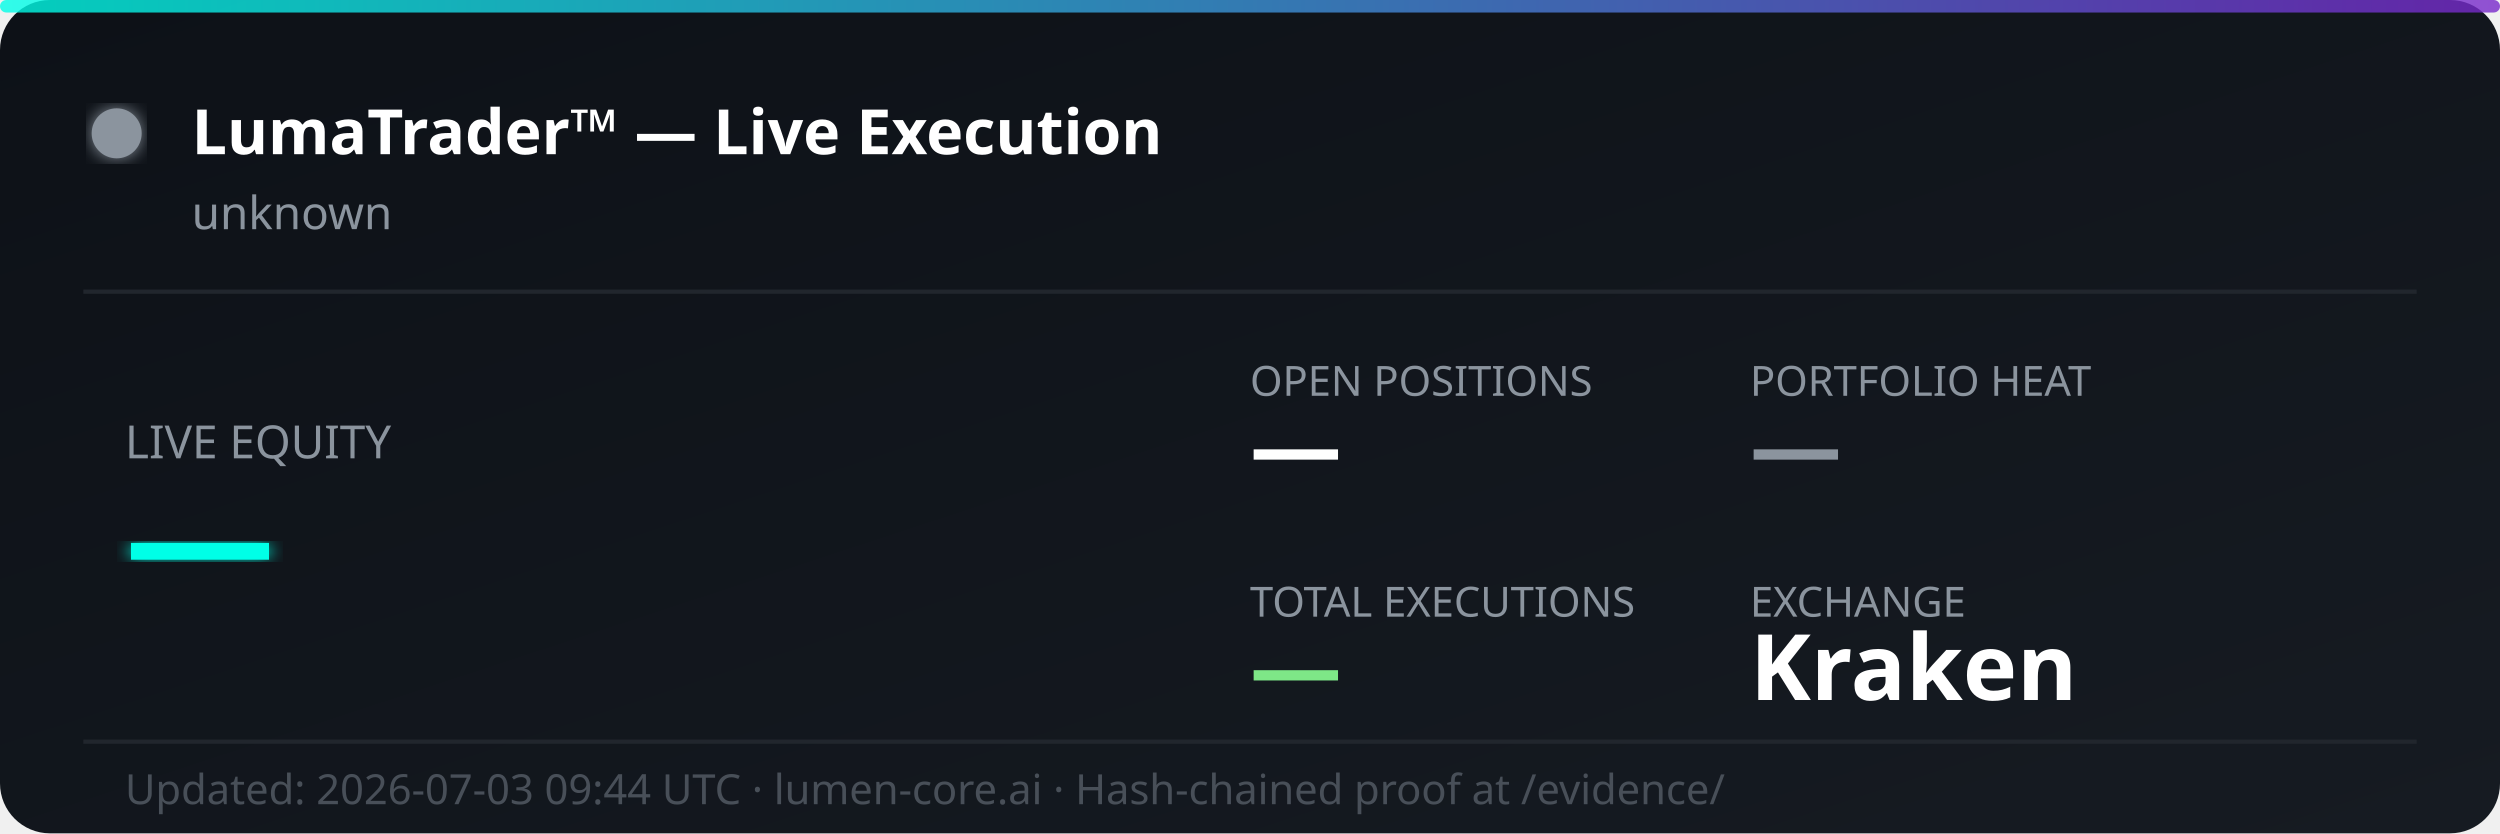
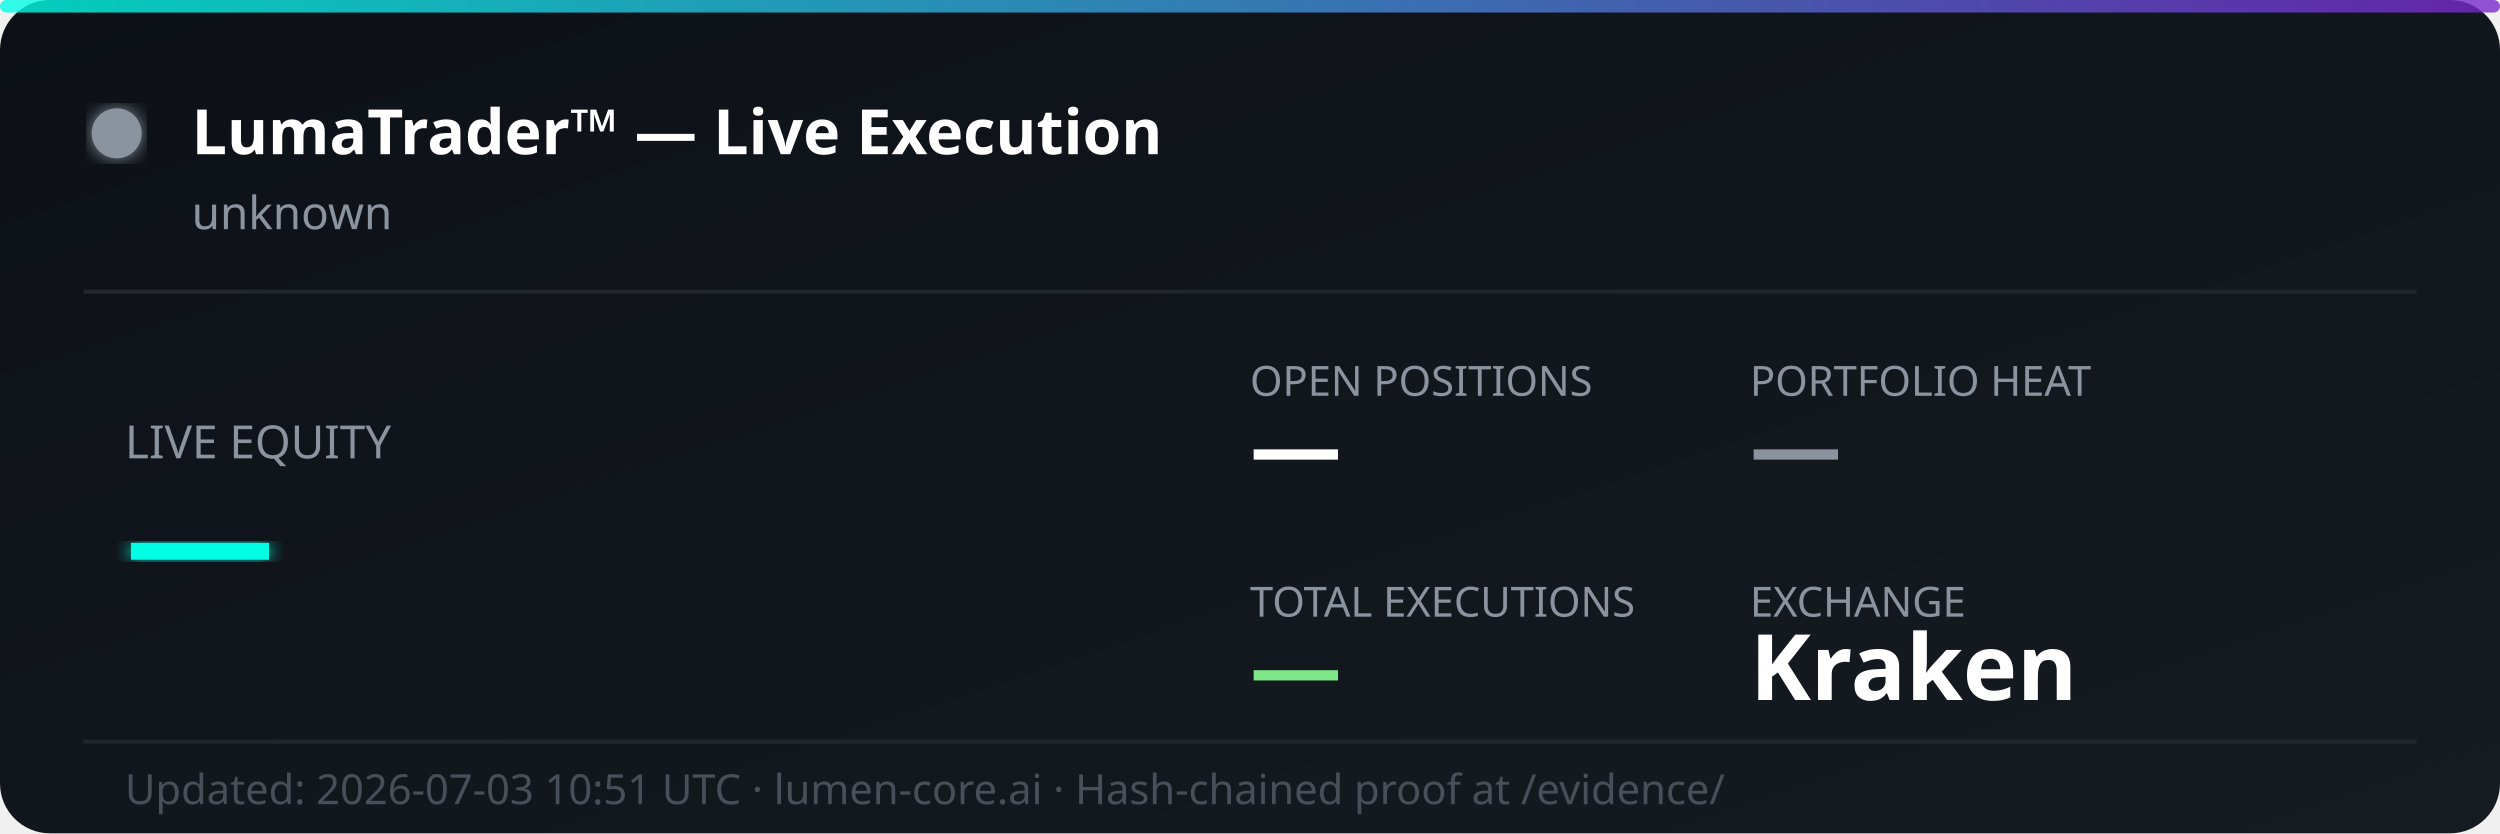
<svg xmlns="http://www.w3.org/2000/svg" width="600" height="200" viewBox="0 0 600 200" fill="none">
  <defs>
    <linearGradient id="bg" x1="0%" y1="0%" x2="100%" y2="100%">
      <stop offset="0%" style="stop-color:#0d1117;stop-opacity:1" />
      <stop offset="100%" style="stop-color:#161b22;stop-opacity:1" />
    </linearGradient>
    <linearGradient id="accent" x1="0%" y1="0%" x2="100%" y2="0%">
      <stop offset="0%" style="stop-color:#00ffe7;stop-opacity:0.8" />
      <stop offset="100%" style="stop-color:#7928ca;stop-opacity:0.8" />
    </linearGradient>
    <filter id="glow">
      <feGaussianBlur stdDeviation="2" result="coloredBlur" />
      <feMerge>
        <feMergeNode in="coloredBlur" />
        <feMergeNode in="SourceGraphic" />
      </feMerge>
    </filter>
  </defs>
  <rect width="600" height="200" rx="12" fill="url(#bg)" />
  <rect width="600" height="3" rx="1.5" fill="url(#accent)" />
  <circle cx="28" cy="32" r="6" fill="#8b949e" filter="url(#glow)">
    <animate attributeName="opacity" values="1;0.3;1" dur="2s" repeatCount="indefinite" />
  </circle>
  <text x="46" y="37" font-family="'Segoe UI', system-ui, sans-serif" font-size="15" font-weight="700" fill="#ffffff">LumaTrader™ — Live Execution</text>
  <text x="46" y="55" font-family="'Segoe UI', system-ui, sans-serif" font-size="11" fill="#8b949e">unknown</text>
  <line x1="20" y1="70" x2="580" y2="70" stroke="#21262d" stroke-width="1" />
  <text x="30" y="110" font-family="'Segoe UI', system-ui, sans-serif" font-size="11" fill="#8b949e">LIVE EQUITY</text>
  <text x="30" y="142" font-family="'Segoe UI', system-ui, sans-serif" font-size="36" font-weight="800" fill="#00ffe7" filter="url(#glow)">—</text>
  <text x="300" y="95" font-family="'Segoe UI', system-ui, sans-serif" font-size="10" fill="#8b949e">OPEN POSITIONS</text>
  <text x="300" y="115" font-family="'Segoe UI', system-ui, sans-serif" font-size="22" font-weight="700" fill="#ffffff">—</text>
  <text x="420" y="95" font-family="'Segoe UI', system-ui, sans-serif" font-size="10" fill="#8b949e">PORTFOLIO HEAT</text>
  <text x="420" y="115" font-family="'Segoe UI', system-ui, sans-serif" font-size="22" font-weight="700" fill="#8b949e">—</text>
  <text x="300" y="148" font-family="'Segoe UI', system-ui, sans-serif" font-size="10" fill="#8b949e">TOTAL EXECUTIONS</text>
  <text x="300" y="168" font-family="'Segoe UI', system-ui, sans-serif" font-size="22" font-weight="700" fill="#7ee787">—</text>
  <text x="420" y="148" font-family="'Segoe UI', system-ui, sans-serif" font-size="10" fill="#8b949e">EXCHANGE</text>
  <text x="420" y="168" font-family="'Segoe UI', system-ui, sans-serif" font-size="22" font-weight="700" fill="#ffffff">Kraken</text>
  <line x1="20" y1="178" x2="580" y2="178" stroke="#21262d" stroke-width="1" />
-   <text x="30" y="193" font-family="'Segoe UI', system-ui, sans-serif" font-size="10" fill="#484f58">Updated: 2026-07-03 09:44 UTC · lumen-core.ai · Hash-chained proof at /evidence/</text>
+   <text x="30" y="193" font-family="'Segoe UI', system-ui, sans-serif" font-size="10" fill="#484f58">Updated: 2026-07-03 10:51 UTC · lumen-core.ai · Hash-chained proof at /evidence/</text>
</svg>
